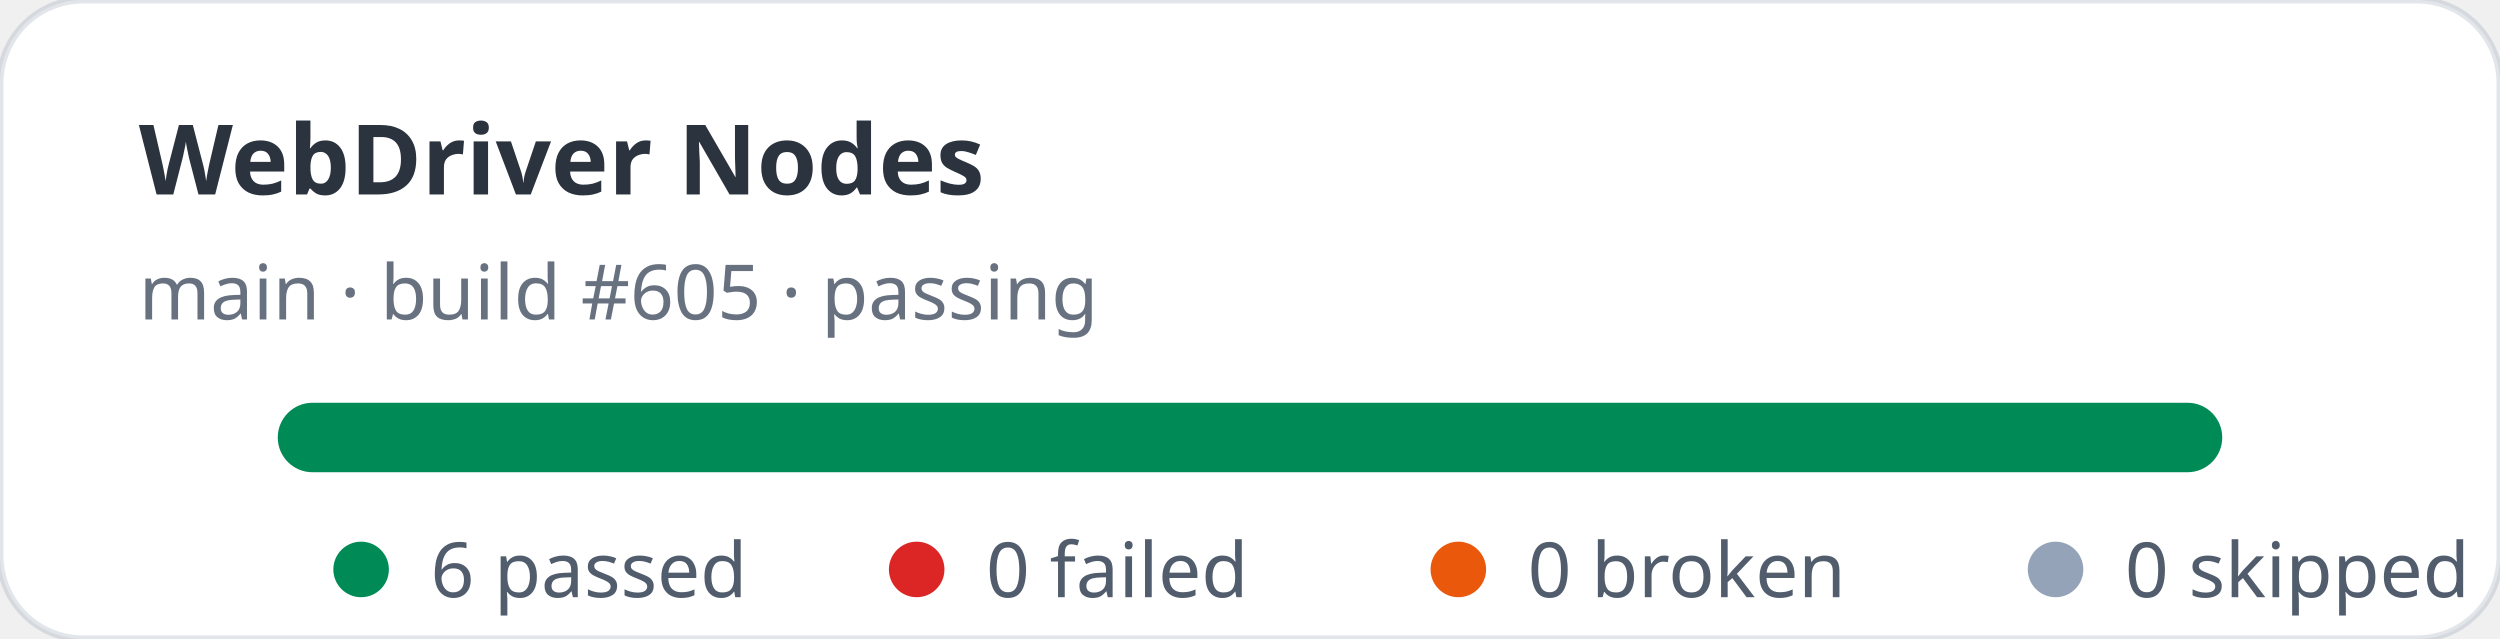
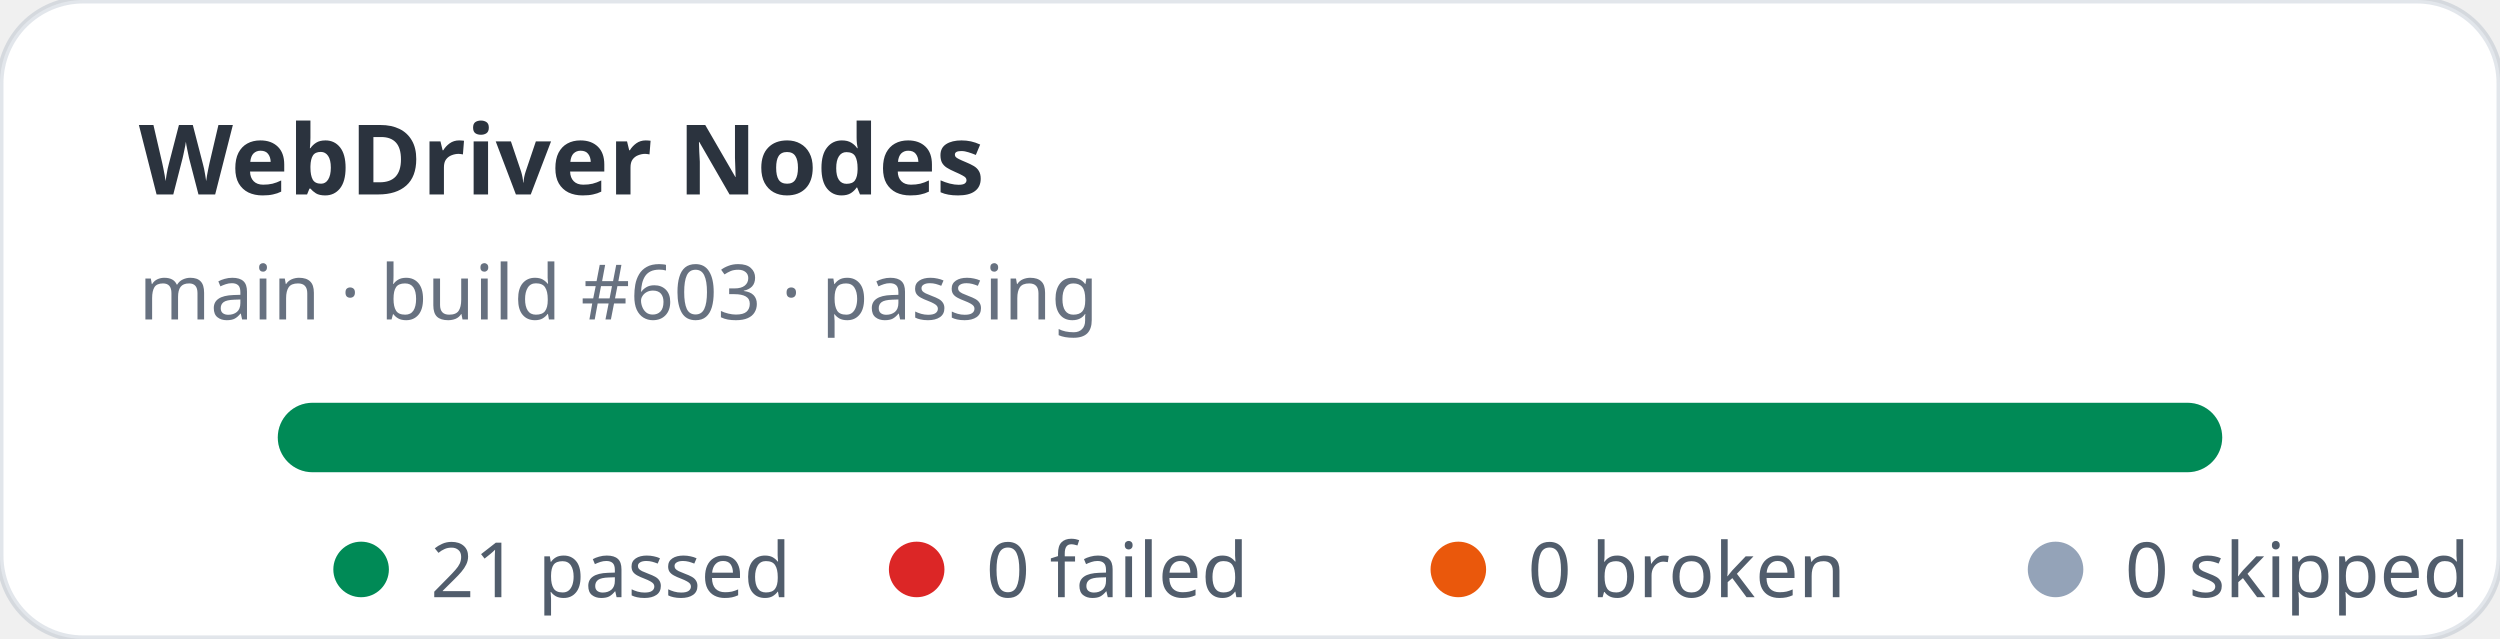
- <svg xmlns="http://www.w3.org/2000/svg" width="360" height="92" viewBox="0 0 360 92" role="img" aria-label="WebDriver Nodes stats: 6 passed, 0 failed">
+ <svg xmlns="http://www.w3.org/2000/svg" width="360" height="92" viewBox="0 0 360 92" role="img" aria-label="WebDriver Nodes stats: 21 passed, 0 failed">
  <rect width="360" height="92" rx="12" fill="#ffffff" stroke="rgba(11,48,86,0.12)" />
  <text x="20" y="28" fill="rgba(1,10,24,0.83)" font-family="ui-sans-serif,system-ui,sans-serif" font-size="14" font-weight="700">WebDriver Nodes</text>
-   <text x="20" y="46" fill="rgba(2,19,44,0.6)" font-family="ui-sans-serif,system-ui,sans-serif" font-size="11">main · build #605 · passing</text>
+   <text x="20" y="46" fill="rgba(2,19,44,0.6)" font-family="ui-sans-serif,system-ui,sans-serif" font-size="11">main · build #603 · passing</text>
  <rect x="40" y="58" width="280" height="10" rx="5" fill="#e2e8f0" />
  <rect x="40" y="58" width="280" height="10" rx="5" fill="#008a56" />
  <g font-family="ui-sans-serif,system-ui,sans-serif" font-size="11" fill="rgba(1,18,40,0.68)">
    <circle cx="52" cy="82" r="4" fill="#008a56" />
-     <text x="62" y="86">6 passed</text>
+     <text x="62" y="86">21 passed</text>
    <circle cx="132" cy="82" r="4" fill="#dc2626" />
    <text x="142" y="86">0 failed</text>
    <circle cx="210" cy="82" r="4" fill="#ea580c" />
    <text x="220" y="86">0 broken</text>
    <circle cx="296" cy="82" r="4" fill="#94a3b8" />
    <text x="306" y="86">0 skipped</text>
  </g>
</svg>
